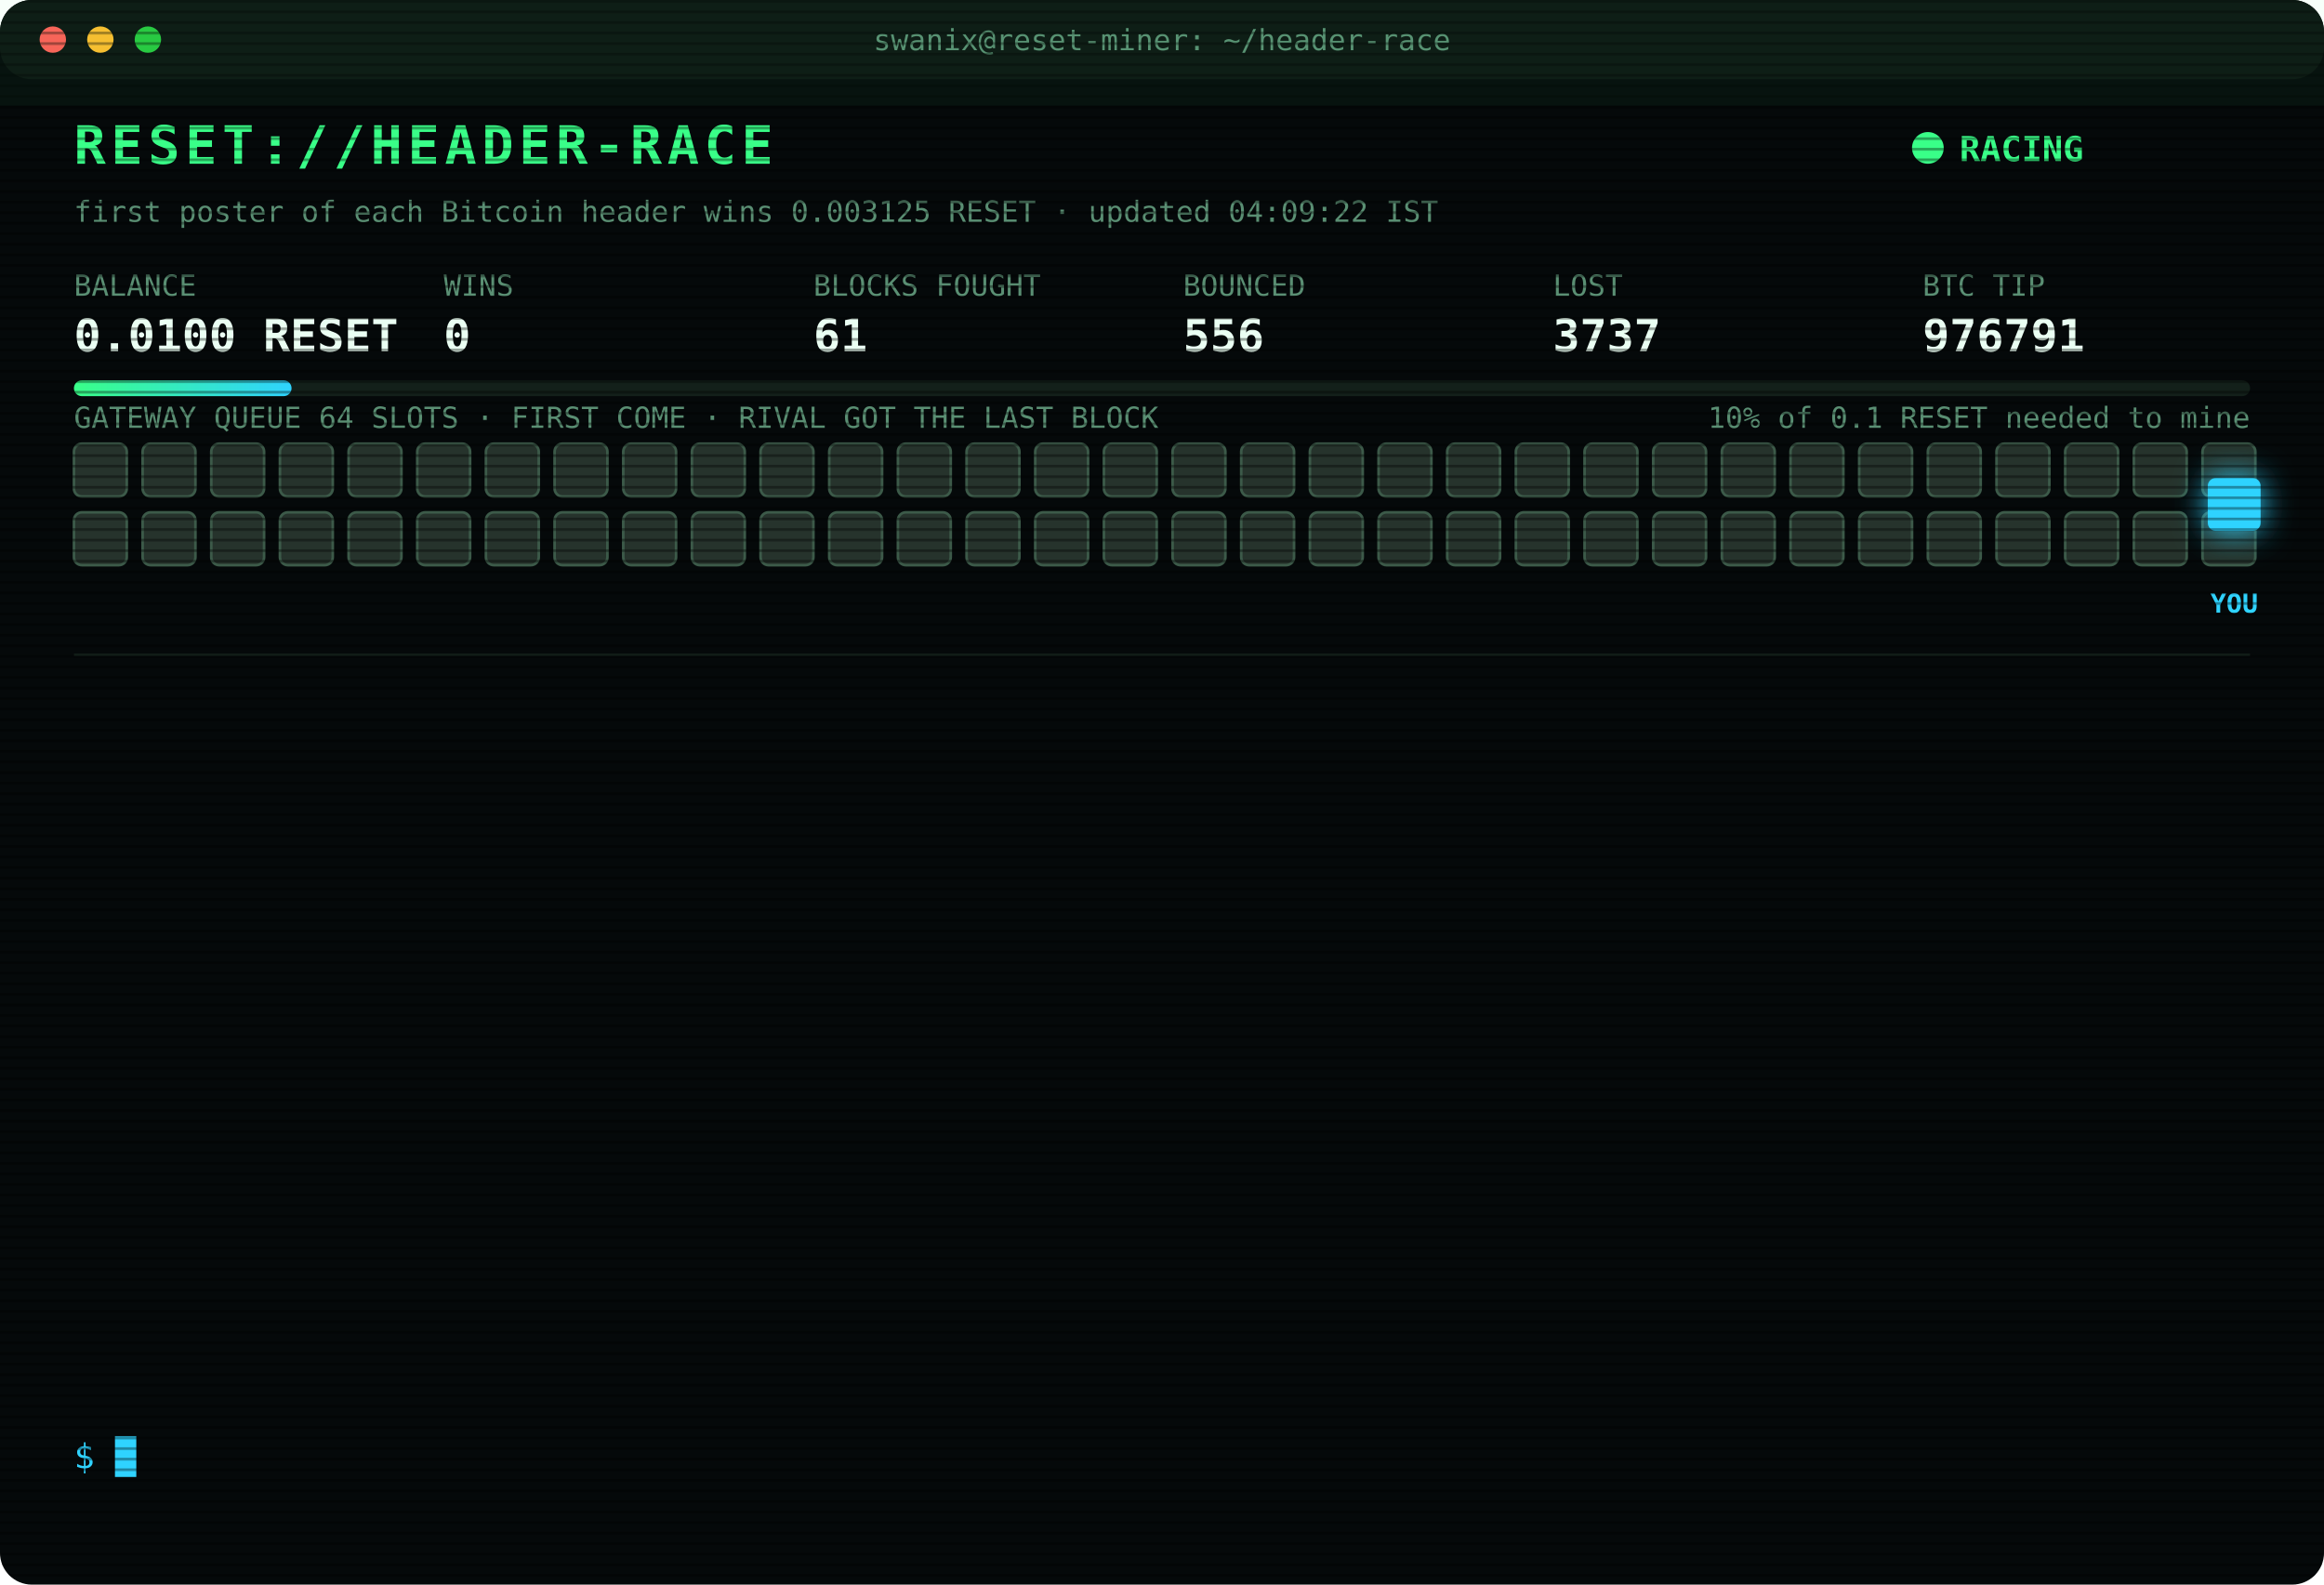
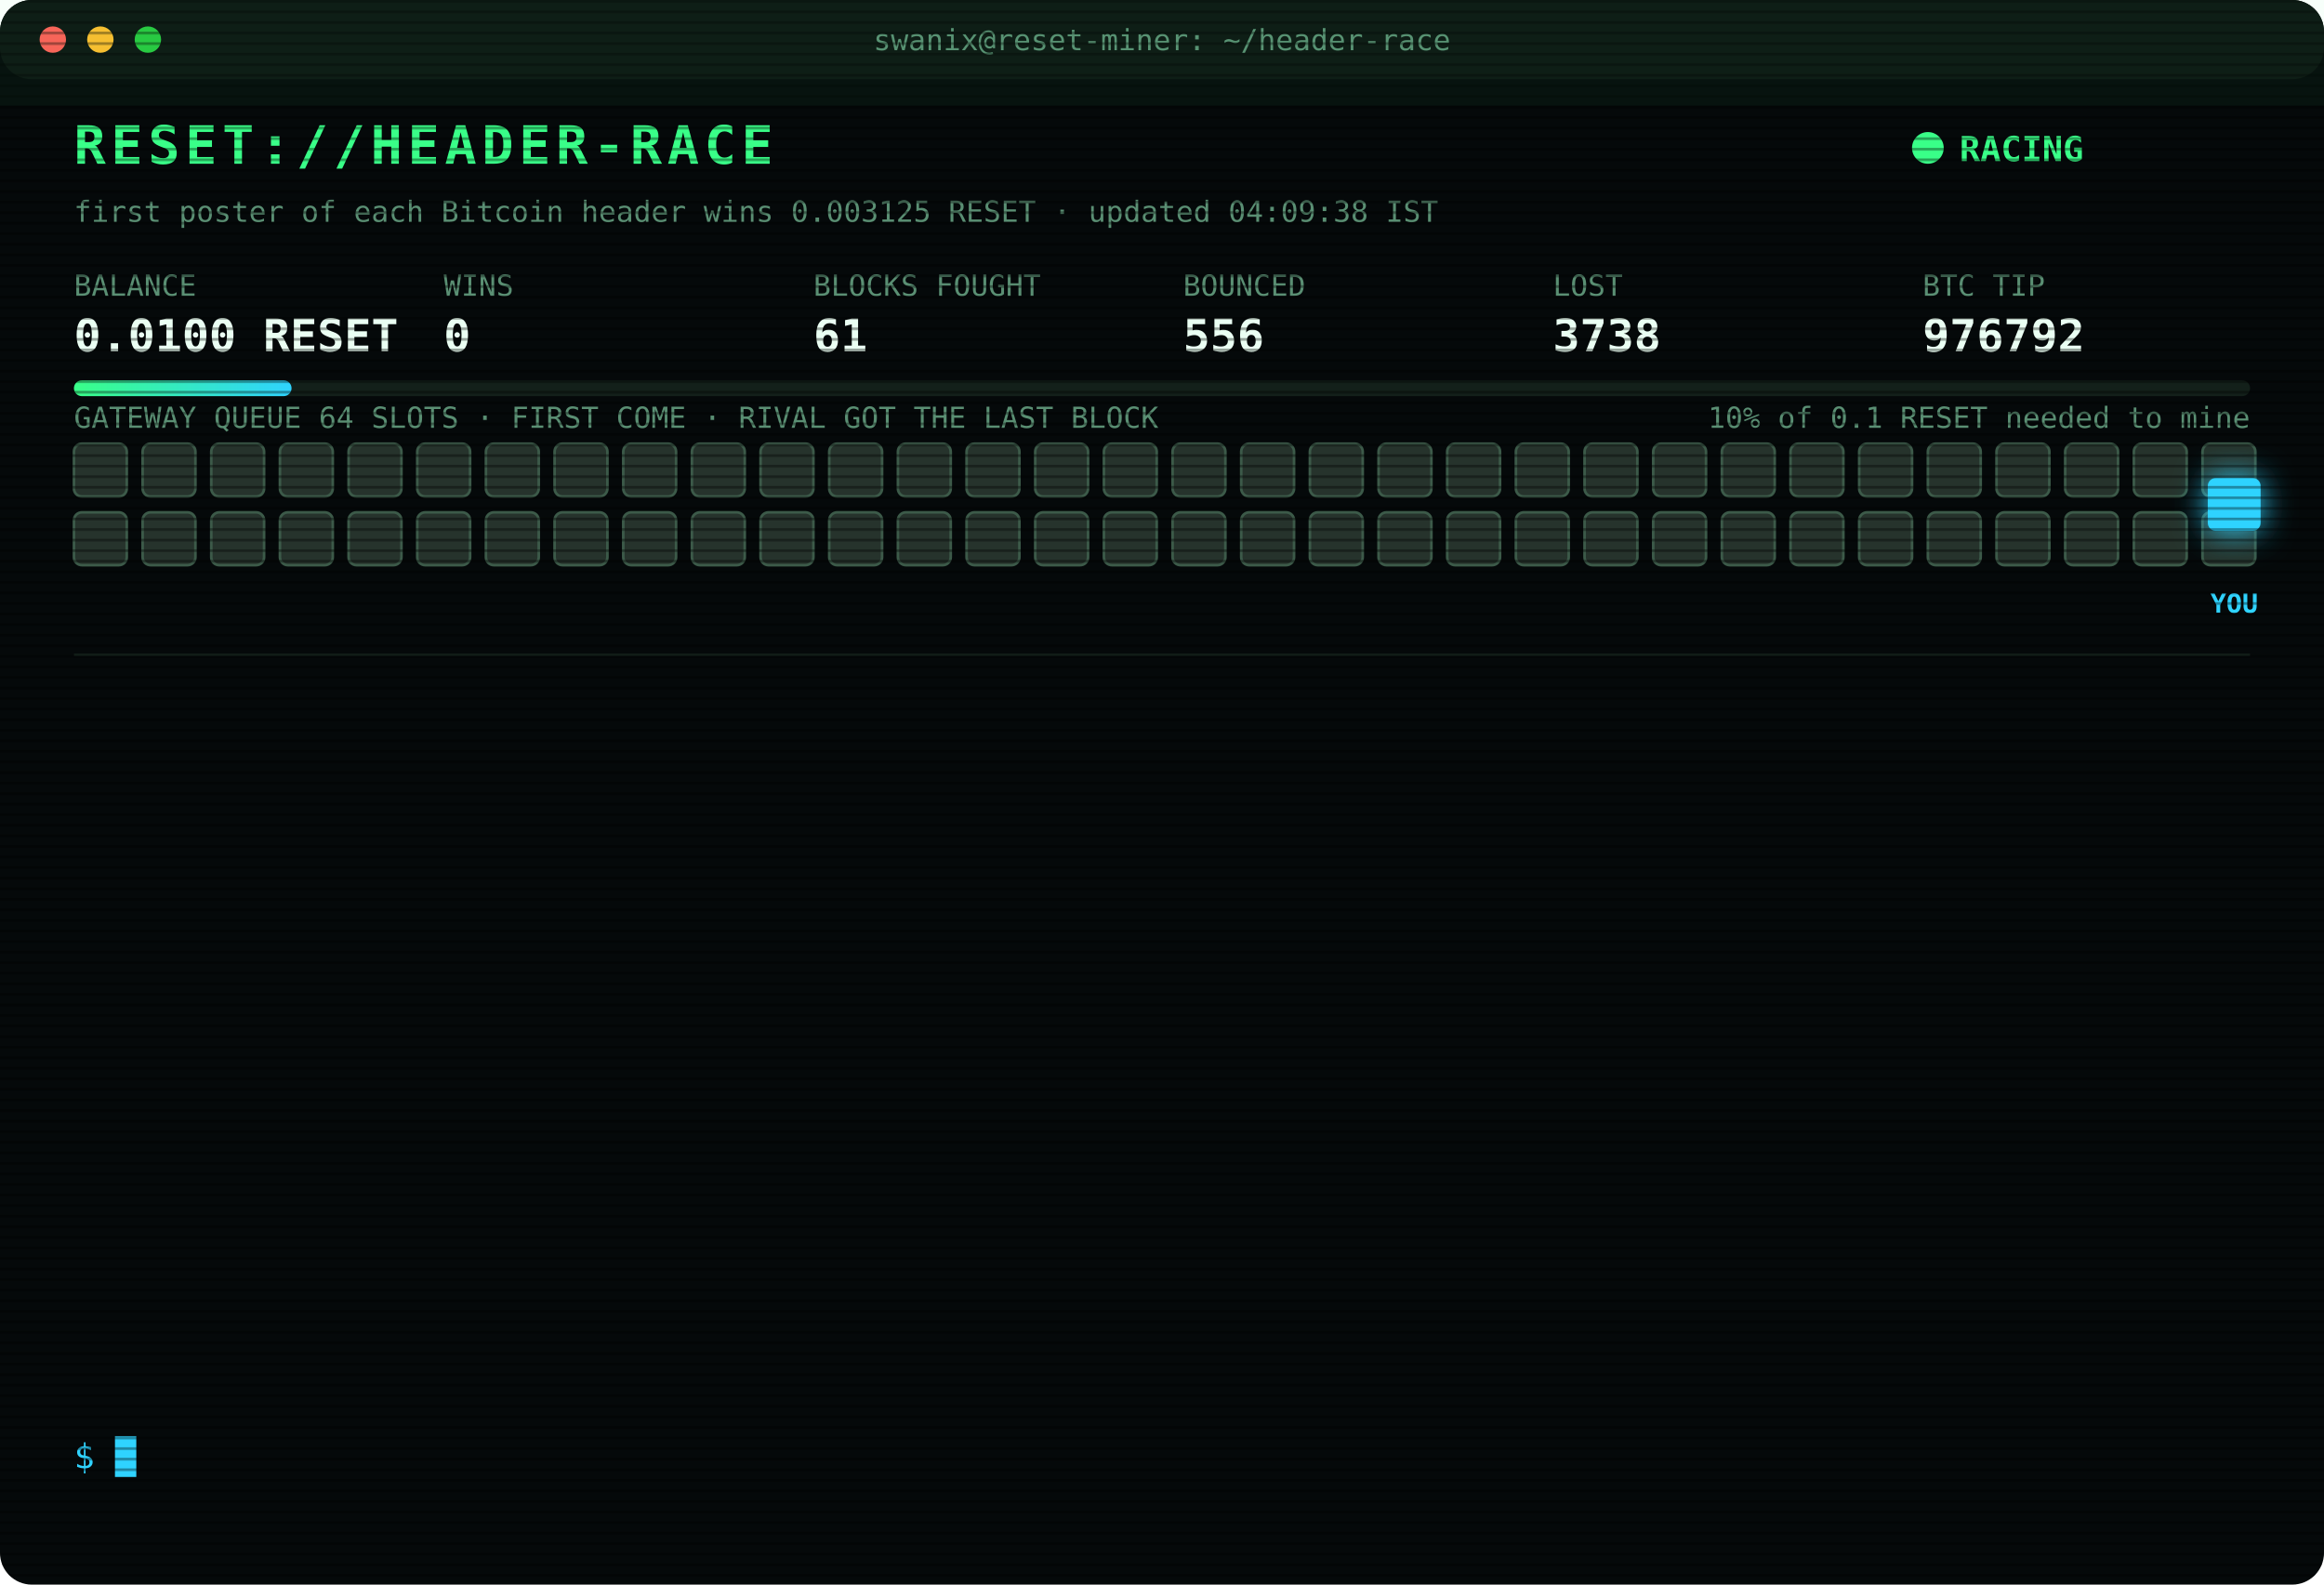
<svg xmlns="http://www.w3.org/2000/svg" width="880" height="600" viewBox="0 0 880 600" font-family="ui-monospace,SFMono-Regular,Menlo,Consolas,monospace">
  <style>
text{font-size:13px;fill:#7CFFB2}
.title{font-size:20px;font-weight:700;fill:#39FF88;letter-spacing:2px;animation:glitch 3s infinite steps(1)}
.sub{fill:#2fd3ff}.k{fill:#5a8f73;font-size:11px}.v{font-size:17px;font-weight:700;fill:#eafff3}
.ts{fill:#3f6b56}.boot{fill:#2fd3ff}.dim{fill:#5a8f73}.bad{fill:#ff4d6d}.warn{fill:#ffd23f}.mag{fill:#ff5cf0}.win{fill:#39FF88;font-weight:700}
.tag{font-size:10px;fill:#2fd3ff;font-weight:700}
.rival{fill:#26332c;stroke:#3c5a49;animation:jam 1.2s infinite alternate}
.idle{fill:#141c18;stroke:#22302a;animation:breathe 4s infinite}
.me{fill:#2fd3ff;filter:drop-shadow(0 0 6px #2fd3ff)}
.hover{animation:nudge 1.1s infinite ease-in-out}.bounce{animation:kick 1.4s infinite}
.ln{opacity:0;animation:in .4s forwards}
.cur{animation:blink 1s infinite steps(1)}
.scan{animation:scan 6s infinite linear}
.led{animation:blink 1.4s infinite}
@keyframes in{from{opacity:0;transform:translateX(-6px)}to{opacity:1;transform:none}}
@keyframes blink{50%{opacity:0}}
@keyframes jam{to{fill:#33463b}}
@keyframes breathe{50%{opacity:.4}}
@keyframes nudge{50%{transform:translateX(-10px)}}
@keyframes kick{0%,100%{transform:none}30%{transform:translateX(-14px)}55%{transform:translateX(10px) translateY(-6px)}}
@keyframes glitch{0%,92%{transform:none}93%{transform:translateX(2px);fill:#ff4d6d}95%{transform:translateX(-2px);fill:#2fd3ff}97%{transform:none}}
@keyframes scan{from{transform:translateY(-40px)}to{transform:translateY(600px)}}
</style>
  <defs>
    <pattern id="sl" width="4" height="4" patternUnits="userSpaceOnUse">
      <rect width="4" height="1" fill="#000" opacity=".35" />
    </pattern>
    <linearGradient id="bar">
      <stop offset="0" stop-color="#39FF88" />
      <stop offset="1" stop-color="#2fd3ff" />
    </linearGradient>
  </defs>
  <rect width="880" height="600" rx="12" fill="#05090a" />
  <rect width="880" height="30" rx="12" fill="#0d1512" />
  <circle cx="20" cy="15" r="5" fill="#ff5f57" />
  <circle cx="38" cy="15" r="5" fill="#febc2e" />
  <circle cx="56" cy="15" r="5" fill="#28c840" />
  <text x="440" y="19" text-anchor="middle" class="k">swanix@reset-miner: ~/header-race</text>
  <text x="28" y="62" class="title">RESET://HEADER-RACE</text>
  <circle class="led" cx="730" cy="56" r="6" fill="#39FF88" />
  <text x="742" y="61" class="win">RACING</text>
-   <text x="28" y="84" class="k">first poster of each Bitcoin header wins 0.003125 RESET · updated 04:09:22 IST</text>
+   <text x="28" y="84" class="k">first poster of each Bitcoin header wins 0.003125 RESET · updated 04:09:38 IST</text>
  <text x="28" y="112" class="k">BALANCE</text>
  <text x="28" y="133" class="v">0.0100 RESET</text>
  <text x="168" y="112" class="k">WINS</text>
  <text x="168" y="133" class="v">0</text>
  <text x="308" y="112" class="k">BLOCKS FOUGHT</text>
  <text x="308" y="133" class="v">61</text>
  <text x="448" y="112" class="k">BOUNCED</text>
  <text x="448" y="133" class="v">556</text>
  <text x="588" y="112" class="k">LOST</text>
-   <text x="588" y="133" class="v">3737</text>
+   <text x="588" y="133" class="v">3738</text>
  <text x="728" y="112" class="k">BTC TIP</text>
-   <text x="728" y="133" class="v">976791</text>
+   <text x="728" y="133" class="v">976792</text>
  <rect x="28" y="144" width="824" height="6" rx="3" fill="#13201a" />
  <rect x="28" y="144" width="82.4" height="6" rx="3" fill="url(#bar)" />
  <text x="852" y="162" text-anchor="end" class="k">10% of 0.1 RESET needed to mine</text>
  <text x="28" y="162" class="k">GATEWAY QUEUE 64 SLOTS · FIRST COME · RIVAL GOT THE LAST BLOCK</text>
  <rect class="rival" x="28" y="168" width="20" height="20" rx="3" style="animation-delay:0.00s" />
  <rect class="rival" x="54" y="168" width="20" height="20" rx="3" style="animation-delay:0.05s" />
  <rect class="rival" x="80" y="168" width="20" height="20" rx="3" style="animation-delay:0.10s" />
  <rect class="rival" x="106" y="168" width="20" height="20" rx="3" style="animation-delay:0.15s" />
  <rect class="rival" x="132" y="168" width="20" height="20" rx="3" style="animation-delay:0.20s" />
  <rect class="rival" x="158" y="168" width="20" height="20" rx="3" style="animation-delay:0.25s" />
  <rect class="rival" x="184" y="168" width="20" height="20" rx="3" style="animation-delay:0.30s" />
  <rect class="rival" x="210" y="168" width="20" height="20" rx="3" style="animation-delay:0.35s" />
  <rect class="rival" x="236" y="168" width="20" height="20" rx="3" style="animation-delay:0.40s" />
  <rect class="rival" x="262" y="168" width="20" height="20" rx="3" style="animation-delay:0.45s" />
  <rect class="rival" x="288" y="168" width="20" height="20" rx="3" style="animation-delay:0.50s" />
  <rect class="rival" x="314" y="168" width="20" height="20" rx="3" style="animation-delay:0.55s" />
  <rect class="rival" x="340" y="168" width="20" height="20" rx="3" style="animation-delay:0.60s" />
  <rect class="rival" x="366" y="168" width="20" height="20" rx="3" style="animation-delay:0.65s" />
  <rect class="rival" x="392" y="168" width="20" height="20" rx="3" style="animation-delay:0.70s" />
  <rect class="rival" x="418" y="168" width="20" height="20" rx="3" style="animation-delay:0.75s" />
  <rect class="rival" x="444" y="168" width="20" height="20" rx="3" style="animation-delay:0.80s" />
  <rect class="rival" x="470" y="168" width="20" height="20" rx="3" style="animation-delay:0.85s" />
  <rect class="rival" x="496" y="168" width="20" height="20" rx="3" style="animation-delay:0.90s" />
  <rect class="rival" x="522" y="168" width="20" height="20" rx="3" style="animation-delay:0.95s" />
  <rect class="rival" x="548" y="168" width="20" height="20" rx="3" style="animation-delay:1.00s" />
  <rect class="rival" x="574" y="168" width="20" height="20" rx="3" style="animation-delay:1.05s" />
  <rect class="rival" x="600" y="168" width="20" height="20" rx="3" style="animation-delay:1.10s" />
  <rect class="rival" x="626" y="168" width="20" height="20" rx="3" style="animation-delay:1.15s" />
  <rect class="rival" x="652" y="168" width="20" height="20" rx="3" style="animation-delay:1.20s" />
  <rect class="rival" x="678" y="168" width="20" height="20" rx="3" style="animation-delay:1.25s" />
  <rect class="rival" x="704" y="168" width="20" height="20" rx="3" style="animation-delay:1.30s" />
  <rect class="rival" x="730" y="168" width="20" height="20" rx="3" style="animation-delay:1.35s" />
  <rect class="rival" x="756" y="168" width="20" height="20" rx="3" style="animation-delay:1.40s" />
  <rect class="rival" x="782" y="168" width="20" height="20" rx="3" style="animation-delay:1.45s" />
  <rect class="rival" x="808" y="168" width="20" height="20" rx="3" style="animation-delay:1.50s" />
  <rect class="rival" x="834" y="168" width="20" height="20" rx="3" style="animation-delay:1.55s" />
  <rect class="rival" x="28" y="194" width="20" height="20" rx="3" style="animation-delay:1.60s" />
  <rect class="rival" x="54" y="194" width="20" height="20" rx="3" style="animation-delay:1.65s" />
  <rect class="rival" x="80" y="194" width="20" height="20" rx="3" style="animation-delay:1.70s" />
  <rect class="rival" x="106" y="194" width="20" height="20" rx="3" style="animation-delay:1.75s" />
  <rect class="rival" x="132" y="194" width="20" height="20" rx="3" style="animation-delay:1.80s" />
  <rect class="rival" x="158" y="194" width="20" height="20" rx="3" style="animation-delay:1.85s" />
  <rect class="rival" x="184" y="194" width="20" height="20" rx="3" style="animation-delay:1.90s" />
  <rect class="rival" x="210" y="194" width="20" height="20" rx="3" style="animation-delay:1.95s" />
  <rect class="rival" x="236" y="194" width="20" height="20" rx="3" style="animation-delay:2.00s" />
  <rect class="rival" x="262" y="194" width="20" height="20" rx="3" style="animation-delay:2.05s" />
  <rect class="rival" x="288" y="194" width="20" height="20" rx="3" style="animation-delay:2.10s" />
  <rect class="rival" x="314" y="194" width="20" height="20" rx="3" style="animation-delay:2.15s" />
  <rect class="rival" x="340" y="194" width="20" height="20" rx="3" style="animation-delay:2.20s" />
  <rect class="rival" x="366" y="194" width="20" height="20" rx="3" style="animation-delay:2.25s" />
  <rect class="rival" x="392" y="194" width="20" height="20" rx="3" style="animation-delay:2.30s" />
  <rect class="rival" x="418" y="194" width="20" height="20" rx="3" style="animation-delay:2.35s" />
  <rect class="rival" x="444" y="194" width="20" height="20" rx="3" style="animation-delay:2.40s" />
  <rect class="rival" x="470" y="194" width="20" height="20" rx="3" style="animation-delay:2.45s" />
  <rect class="rival" x="496" y="194" width="20" height="20" rx="3" style="animation-delay:2.50s" />
  <rect class="rival" x="522" y="194" width="20" height="20" rx="3" style="animation-delay:2.55s" />
  <rect class="rival" x="548" y="194" width="20" height="20" rx="3" style="animation-delay:2.60s" />
  <rect class="rival" x="574" y="194" width="20" height="20" rx="3" style="animation-delay:2.65s" />
  <rect class="rival" x="600" y="194" width="20" height="20" rx="3" style="animation-delay:2.70s" />
  <rect class="rival" x="626" y="194" width="20" height="20" rx="3" style="animation-delay:2.75s" />
  <rect class="rival" x="652" y="194" width="20" height="20" rx="3" style="animation-delay:2.80s" />
  <rect class="rival" x="678" y="194" width="20" height="20" rx="3" style="animation-delay:2.85s" />
  <rect class="rival" x="704" y="194" width="20" height="20" rx="3" style="animation-delay:2.90s" />
  <rect class="rival" x="730" y="194" width="20" height="20" rx="3" style="animation-delay:2.95s" />
  <rect class="rival" x="756" y="194" width="20" height="20" rx="3" style="animation-delay:3.00s" />
  <rect class="rival" x="782" y="194" width="20" height="20" rx="3" style="animation-delay:3.05s" />
  <rect class="rival" x="808" y="194" width="20" height="20" rx="3" style="animation-delay:3.10s" />
  <rect class="rival" x="834" y="194" width="20" height="20" rx="3" style="animation-delay:3.15s" />
  <g class="hover">
    <rect class="me" x="836" y="181" width="20" height="20" rx="3" />
    <text class="tag" x="846" y="232" text-anchor="middle">YOU</text>
  </g>
  <line x1="28" x2="852" y1="248" y2="248" stroke="#13201a" />
  <g class="ln" style="animation-delay:0.40s">
-     <text x="28" y="270" class="ts">01:25:58</text>
-     <text x="104" y="270" class="bad">[GATEWAY DOWN] no response · 1157ms</text>
+     <text x="28" y="270" class="ts">01:26:01</text>
+     <text x="104" y="270" class="bad">[LOST] #976778 taken by a rival miner</text>
  </g>
  <g class="ln" style="animation-delay:0.65s">
-     <text x="28" y="292" class="ts">01:26:01</text>
-     <text x="104" y="292" class="bad">[LOST] #976778 taken by a rival miner</text>
+     <text x="28" y="292" class="ts">01:41:06</text>
+     <text x="104" y="292" class="bad">[LOST] #976779 taken by a rival miner</text>
  </g>
  <g class="ln" style="animation-delay:0.90s">
-     <text x="28" y="314" class="ts">01:41:06</text>
-     <text x="104" y="314" class="bad">[LOST] #976779 taken by a rival miner</text>
+     <text x="28" y="314" class="ts">01:55:17</text>
+     <text x="104" y="314" class="bad">[LOST] #976780 taken by a rival miner</text>
  </g>
  <g class="ln" style="animation-delay:1.15s">
-     <text x="28" y="336" class="ts">01:55:17</text>
-     <text x="104" y="336" class="bad">[LOST] #976780 taken by a rival miner</text>
+     <text x="28" y="336" class="ts">02:01:54</text>
+     <text x="104" y="336" class="bad">[LOST] #976782 taken by a rival miner</text>
  </g>
  <g class="ln" style="animation-delay:1.40s">
-     <text x="28" y="358" class="ts">02:01:54</text>
-     <text x="104" y="358" class="bad">[LOST] #976782 taken by a rival miner</text>
+     <text x="28" y="358" class="ts">02:12:54</text>
+     <text x="104" y="358" class="bad">[LOST] #976783 taken by a rival miner</text>
  </g>
  <g class="ln" style="animation-delay:1.65s">
-     <text x="28" y="380" class="ts">02:12:54</text>
-     <text x="104" y="380" class="bad">[LOST] #976783 taken by a rival miner</text>
+     <text x="28" y="380" class="ts">02:27:53</text>
+     <text x="104" y="380" class="bad">[LOST] #976784 taken by a rival miner</text>
  </g>
  <g class="ln" style="animation-delay:1.90s">
-     <text x="28" y="402" class="ts">02:27:53</text>
-     <text x="104" y="402" class="bad">[LOST] #976784 taken by a rival miner</text>
+     <text x="28" y="402" class="ts">02:31:23</text>
+     <text x="104" y="402" class="bad">[LOST] #976785 taken by a rival miner</text>
  </g>
  <g class="ln" style="animation-delay:2.15s">
-     <text x="28" y="424" class="ts">02:31:23</text>
-     <text x="104" y="424" class="bad">[LOST] #976785 taken by a rival miner</text>
+     <text x="28" y="424" class="ts">02:31:55</text>
+     <text x="104" y="424" class="bad">[LOST] #976786 taken by a rival miner</text>
  </g>
  <g class="ln" style="animation-delay:2.40s">
-     <text x="28" y="446" class="ts">02:31:55</text>
-     <text x="104" y="446" class="bad">[LOST] #976786 taken by a rival miner</text>
+     <text x="28" y="446" class="ts">02:43:59</text>
+     <text x="104" y="446" class="bad">[LOST] #976787 taken by a rival miner</text>
  </g>
  <g class="ln" style="animation-delay:2.65s">
-     <text x="28" y="468" class="ts">02:43:59</text>
-     <text x="104" y="468" class="bad">[LOST] #976787 taken by a rival miner</text>
+     <text x="28" y="468" class="ts">03:09:52</text>
+     <text x="104" y="468" class="bad">[LOST] #976788 taken by a rival miner</text>
  </g>
  <g class="ln" style="animation-delay:2.90s">
-     <text x="28" y="490" class="ts">03:09:52</text>
-     <text x="104" y="490" class="bad">[LOST] #976788 taken by a rival miner</text>
+     <text x="28" y="490" class="ts">04:06:29</text>
+     <text x="104" y="490" class="bad">[LOST] #976790 taken by a rival miner</text>
  </g>
  <g class="ln" style="animation-delay:3.15s">
-     <text x="28" y="512" class="ts">04:06:29</text>
-     <text x="104" y="512" class="bad">[LOST] #976790 taken by a rival miner</text>
+     <text x="28" y="512" class="ts">04:09:22</text>
+     <text x="104" y="512" class="bad">[LOST] #976791 taken by a rival miner</text>
  </g>
  <g class="ln" style="animation-delay:3.40s">
-     <text x="28" y="534" class="ts">04:09:22</text>
-     <text x="104" y="534" class="bad">[LOST] #976791 taken by a rival miner</text>
+     <text x="28" y="534" class="ts">04:09:30</text>
+     <text x="104" y="534" class="bad">[LOST] #976792 taken by a rival miner</text>
  </g>
  <text x="28" y="556" class="sub">$ <tspan class="cur">█</tspan>
  </text>
  <rect width="880" height="600" rx="12" fill="url(#sl)" pointer-events="none" />
  <rect class="scan" width="880" height="40" fill="#39FF88" opacity=".04" />
</svg>
